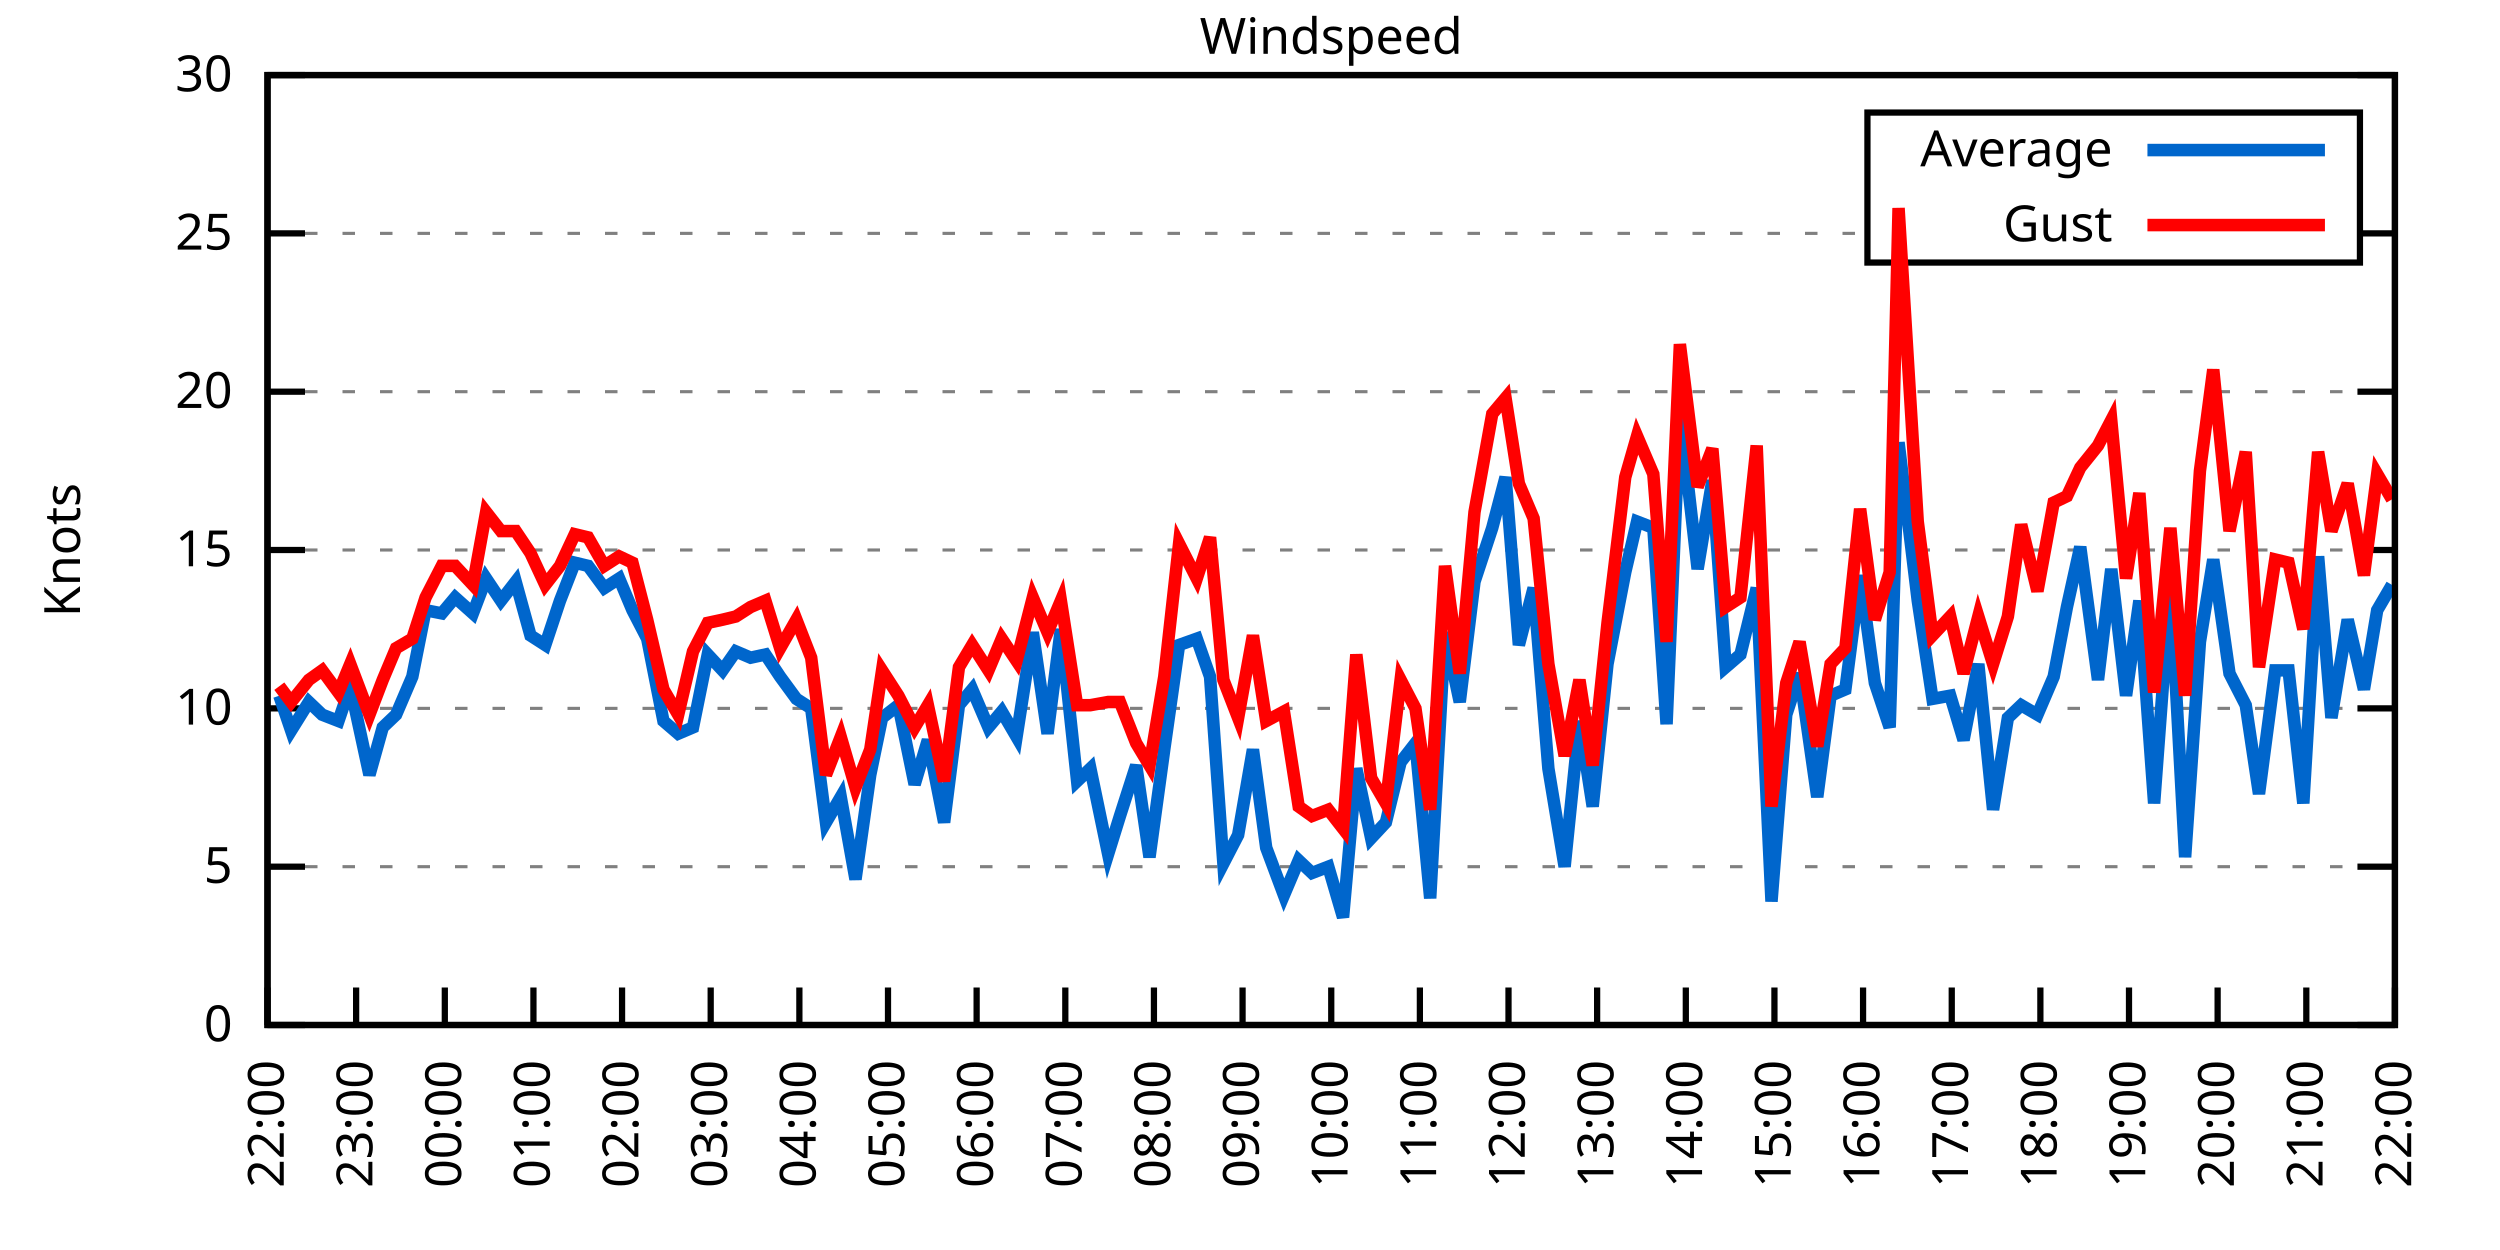
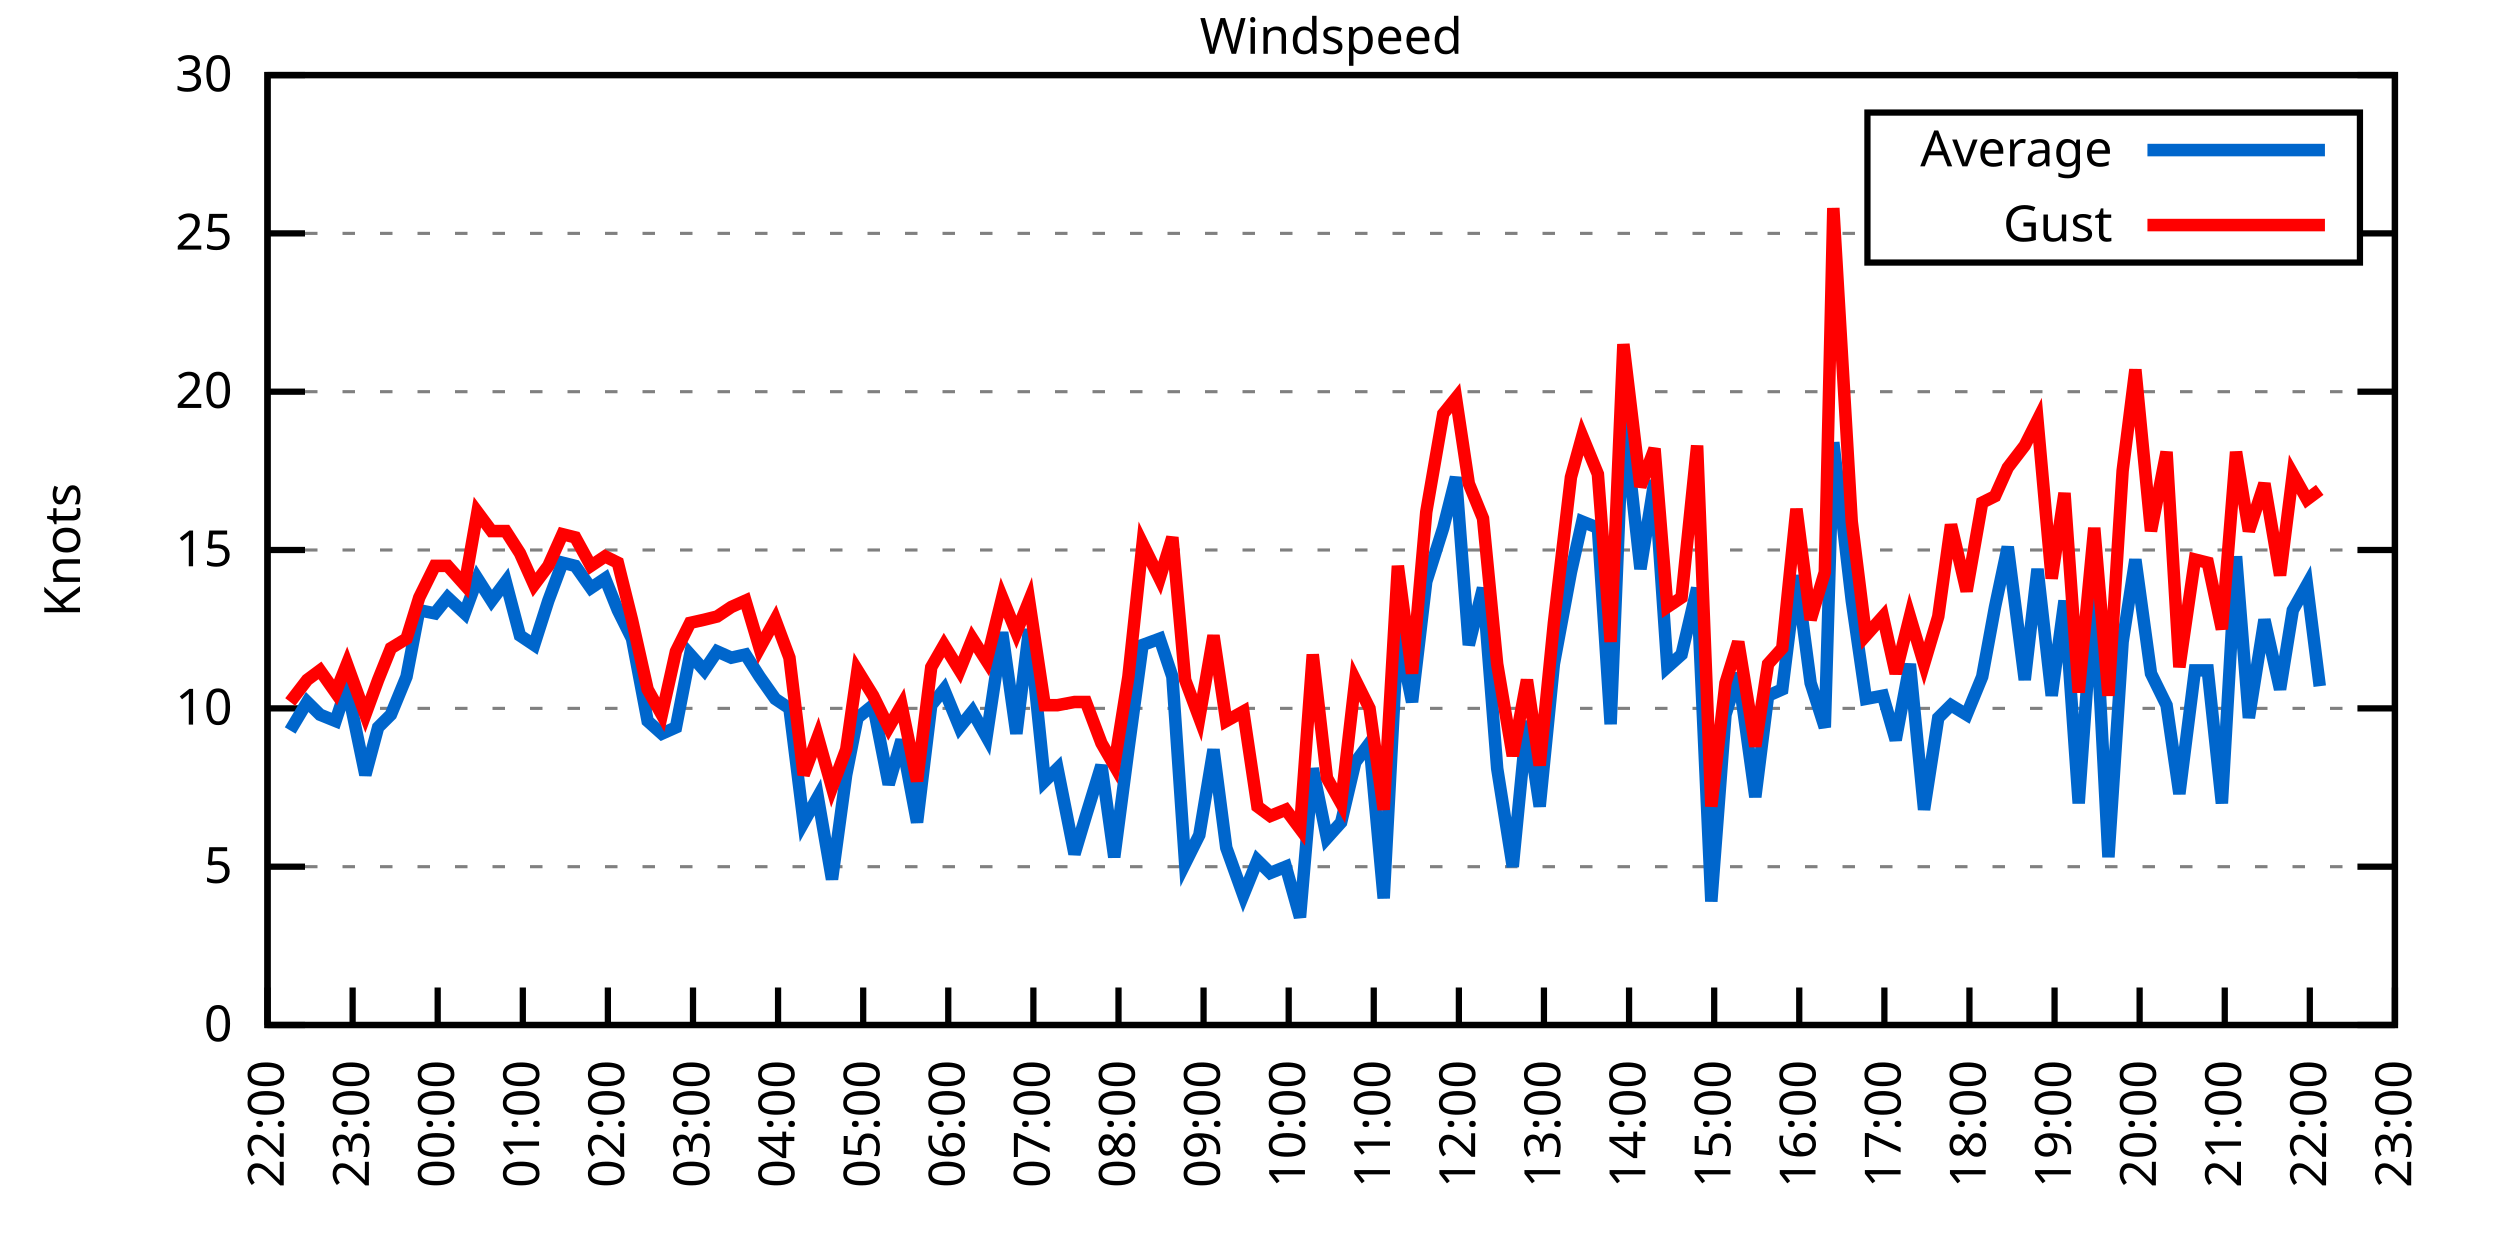
<svg xmlns="http://www.w3.org/2000/svg" xmlns:xlink="http://www.w3.org/1999/xlink" width="400" height="200" viewBox="0 0 400 200">
  <g id="gnuplot_canvas">
    <rect x="0" y="0" width="400" height="200" fill="none" />
    <defs>
      <circle id="gpDot" r="0.5" stroke-width="0.5" stroke="currentColor" />
      <path id="gpPt0" stroke-width="0.333" stroke="currentColor" d="M-1,0 h2 M0,-1 v2" />
      <path id="gpPt1" stroke-width="0.333" stroke="currentColor" d="M-1,-1 L1,1 M1,-1 L-1,1" />
      <path id="gpPt2" stroke-width="0.333" stroke="currentColor" d="M-1,0 L1,0 M0,-1 L0,1 M-1,-1 L1,1 M-1,1 L1,-1" />
      <rect id="gpPt3" stroke-width="0.333" stroke="currentColor" x="-1" y="-1" width="2" height="2" />
      <rect id="gpPt4" stroke-width="0.333" stroke="currentColor" fill="currentColor" x="-1" y="-1" width="2" height="2" />
      <circle id="gpPt5" stroke-width="0.333" stroke="currentColor" cx="0" cy="0" r="1" />
      <use xlink:href="#gpPt5" id="gpPt6" fill="currentColor" stroke="none" />
      <path id="gpPt7" stroke-width="0.333" stroke="currentColor" d="M0,-1.33 L-1.33,0.67 L1.33,0.67 z" />
      <use xlink:href="#gpPt7" id="gpPt8" fill="currentColor" stroke="none" />
      <use xlink:href="#gpPt7" id="gpPt9" stroke="currentColor" transform="rotate(180)" />
      <use xlink:href="#gpPt9" id="gpPt10" fill="currentColor" stroke="none" />
      <use xlink:href="#gpPt3" id="gpPt11" stroke="currentColor" transform="rotate(45)" />
      <use xlink:href="#gpPt11" id="gpPt12" fill="currentColor" stroke="none" />
      <path id="gpPt13" stroke-width="0.333" stroke="currentColor" d="M0,1.330 L1.265,0.411 L0.782,-1.067 L-0.782,-1.076 L-1.265,0.411 z" />
      <use xlink:href="#gpPt13" id="gpPt14" fill="currentColor" stroke="none" />
      <filter id="textbox" filterUnits="objectBoundingBox" x="0" y="0" height="1" width="1">
        <feFlood flood-color="white" flood-opacity="1" result="bgnd" />
        <feComposite in="SourceGraphic" in2="bgnd" operator="atop" />
      </filter>
      <filter id="greybox" filterUnits="objectBoundingBox" x="0" y="0" height="1" width="1">
        <feFlood flood-color="lightgrey" flood-opacity="1" result="grey" />
        <feComposite in="SourceGraphic" in2="grey" operator="atop" />
      </filter>
    </defs>
    <g fill="none" color="white" stroke="currentColor" stroke-width="1.00" stroke-linecap="butt" stroke-linejoin="miter">
</g>
    <g fill="none" color="black" stroke="currentColor" stroke-width="1.00" stroke-linecap="butt" stroke-linejoin="miter">
      <g stroke="none" shape-rendering="crispEdges">
        <polygon fill="rgb(255, 255, 255)" points="42.80,164.00 383.18,164.00 383.18,12.02 42.80,12.02 " />
      </g>
    </g>
    <g fill="none" color="black" stroke="currentColor" stroke-width="1.00" stroke-linecap="butt" stroke-linejoin="miter">
</g>
    <g fill="none" color="black" stroke="black" stroke-width="0.50" stroke-linecap="butt" stroke-linejoin="miter">
</g>
    <g fill="none" color="gray" stroke="currentColor" stroke-width="0.50" stroke-linecap="butt" stroke-linejoin="miter">
      <path stroke="gray" stroke-dasharray="2,4" class="gridline" d="M42.80,164.00 L383.19,164.00  " />
    </g>
    <g fill="none" color="gray" stroke="gray" stroke-width="1.00" stroke-linecap="butt" stroke-linejoin="miter">
</g>
    <g fill="none" color="black" stroke="currentColor" stroke-width="1.00" stroke-linecap="butt" stroke-linejoin="miter">
      <path stroke="black" d="M42.80,164.00 L48.80,164.00 M383.19,164.00 L377.19,164.00  " />
      <g transform="translate(37.20,166.60)" stroke="none" fill="black" font-family="Sans" font-size="8.00" text-anchor="end">
        <text>
          <tspan font-family="Sans"> 0</tspan>
        </text>
      </g>
    </g>
    <g fill="none" color="black" stroke="currentColor" stroke-width="1.00" stroke-linecap="butt" stroke-linejoin="miter">
</g>
    <g fill="none" color="black" stroke="black" stroke-width="0.50" stroke-linecap="butt" stroke-linejoin="miter">
</g>
    <g fill="none" color="gray" stroke="currentColor" stroke-width="0.50" stroke-linecap="butt" stroke-linejoin="miter">
      <path stroke="gray" stroke-dasharray="2,4" class="gridline" d="M42.80,138.67 L383.19,138.67  " />
    </g>
    <g fill="none" color="gray" stroke="gray" stroke-width="1.00" stroke-linecap="butt" stroke-linejoin="miter">
</g>
    <g fill="none" color="black" stroke="currentColor" stroke-width="1.00" stroke-linecap="butt" stroke-linejoin="miter">
      <path stroke="black" d="M42.80,138.67 L48.80,138.67 M383.19,138.67 L377.19,138.67  " />
      <g transform="translate(37.20,141.27)" stroke="none" fill="black" font-family="Sans" font-size="8.00" text-anchor="end">
        <text>
          <tspan font-family="Sans"> 5</tspan>
        </text>
      </g>
    </g>
    <g fill="none" color="black" stroke="currentColor" stroke-width="1.00" stroke-linecap="butt" stroke-linejoin="miter">
</g>
    <g fill="none" color="black" stroke="black" stroke-width="0.50" stroke-linecap="butt" stroke-linejoin="miter">
</g>
    <g fill="none" color="gray" stroke="currentColor" stroke-width="0.50" stroke-linecap="butt" stroke-linejoin="miter">
      <path stroke="gray" stroke-dasharray="2,4" class="gridline" d="M42.80,113.34 L383.19,113.34  " />
    </g>
    <g fill="none" color="gray" stroke="gray" stroke-width="1.00" stroke-linecap="butt" stroke-linejoin="miter">
</g>
    <g fill="none" color="black" stroke="currentColor" stroke-width="1.00" stroke-linecap="butt" stroke-linejoin="miter">
      <path stroke="black" d="M42.80,113.34 L48.80,113.34 M383.19,113.34 L377.19,113.34  " />
      <g transform="translate(37.20,115.94)" stroke="none" fill="black" font-family="Sans" font-size="8.00" text-anchor="end">
        <text>
          <tspan font-family="Sans"> 10</tspan>
        </text>
      </g>
    </g>
    <g fill="none" color="black" stroke="currentColor" stroke-width="1.00" stroke-linecap="butt" stroke-linejoin="miter">
</g>
    <g fill="none" color="black" stroke="black" stroke-width="0.50" stroke-linecap="butt" stroke-linejoin="miter">
</g>
    <g fill="none" color="gray" stroke="currentColor" stroke-width="0.50" stroke-linecap="butt" stroke-linejoin="miter">
      <path stroke="gray" stroke-dasharray="2,4" class="gridline" d="M42.80,88.00 L383.19,88.00  " />
    </g>
    <g fill="none" color="gray" stroke="gray" stroke-width="1.00" stroke-linecap="butt" stroke-linejoin="miter">
</g>
    <g fill="none" color="black" stroke="currentColor" stroke-width="1.00" stroke-linecap="butt" stroke-linejoin="miter">
      <path stroke="black" d="M42.80,88.00 L48.80,88.00 M383.19,88.00 L377.19,88.00  " />
      <g transform="translate(37.20,90.60)" stroke="none" fill="black" font-family="Sans" font-size="8.00" text-anchor="end">
        <text>
          <tspan font-family="Sans"> 15</tspan>
        </text>
      </g>
    </g>
    <g fill="none" color="black" stroke="currentColor" stroke-width="1.00" stroke-linecap="butt" stroke-linejoin="miter">
</g>
    <g fill="none" color="black" stroke="black" stroke-width="0.50" stroke-linecap="butt" stroke-linejoin="miter">
</g>
    <g fill="none" color="gray" stroke="currentColor" stroke-width="0.50" stroke-linecap="butt" stroke-linejoin="miter">
      <path stroke="gray" stroke-dasharray="2,4" class="gridline" d="M42.80,62.67 L383.19,62.67  " />
    </g>
    <g fill="none" color="gray" stroke="gray" stroke-width="1.00" stroke-linecap="butt" stroke-linejoin="miter">
</g>
    <g fill="none" color="black" stroke="currentColor" stroke-width="1.00" stroke-linecap="butt" stroke-linejoin="miter">
      <path stroke="black" d="M42.80,62.67 L48.80,62.67 M383.19,62.67 L377.19,62.67  " />
      <g transform="translate(37.20,65.27)" stroke="none" fill="black" font-family="Sans" font-size="8.00" text-anchor="end">
        <text>
          <tspan font-family="Sans"> 20</tspan>
        </text>
      </g>
    </g>
    <g fill="none" color="black" stroke="currentColor" stroke-width="1.00" stroke-linecap="butt" stroke-linejoin="miter">
</g>
    <g fill="none" color="black" stroke="black" stroke-width="0.50" stroke-linecap="butt" stroke-linejoin="miter">
</g>
    <g fill="none" color="gray" stroke="currentColor" stroke-width="0.50" stroke-linecap="butt" stroke-linejoin="miter">
      <path stroke="gray" stroke-dasharray="2,4" class="gridline" d="M42.80,37.34 L298.79,37.34 M377.59,37.34 L383.19,37.34  " />
    </g>
    <g fill="none" color="gray" stroke="gray" stroke-width="1.00" stroke-linecap="butt" stroke-linejoin="miter">
</g>
    <g fill="none" color="black" stroke="currentColor" stroke-width="1.00" stroke-linecap="butt" stroke-linejoin="miter">
      <path stroke="black" d="M42.80,37.34 L48.80,37.34 M383.19,37.34 L377.19,37.34  " />
      <g transform="translate(37.20,39.94)" stroke="none" fill="black" font-family="Sans" font-size="8.00" text-anchor="end">
        <text>
          <tspan font-family="Sans"> 25</tspan>
        </text>
      </g>
    </g>
    <g fill="none" color="black" stroke="currentColor" stroke-width="1.00" stroke-linecap="butt" stroke-linejoin="miter">
</g>
    <g fill="none" color="black" stroke="black" stroke-width="0.50" stroke-linecap="butt" stroke-linejoin="miter">
</g>
    <g fill="none" color="gray" stroke="currentColor" stroke-width="0.50" stroke-linecap="butt" stroke-linejoin="miter">
      <path stroke="gray" stroke-dasharray="2,4" class="gridline" d="M42.80,12.01 L383.19,12.01  " />
    </g>
    <g fill="none" color="gray" stroke="gray" stroke-width="1.00" stroke-linecap="butt" stroke-linejoin="miter">
</g>
    <g fill="none" color="black" stroke="currentColor" stroke-width="1.00" stroke-linecap="butt" stroke-linejoin="miter">
      <path stroke="black" d="M42.80,12.01 L48.80,12.01 M383.19,12.01 L377.19,12.01  " />
      <g transform="translate(37.20,14.61)" stroke="none" fill="black" font-family="Sans" font-size="8.00" text-anchor="end">
        <text>
          <tspan font-family="Sans"> 30</tspan>
        </text>
      </g>
    </g>
    <g fill="none" color="black" stroke="currentColor" stroke-width="1.00" stroke-linecap="butt" stroke-linejoin="miter">
      <path stroke="black" d="M42.80,164.00 L42.80,158.00  " />
      <g transform="translate(45.40,169.60) rotate(270.00)" stroke="none" fill="black" font-family="Sans" font-size="8.00" text-anchor="end">
        <text>
          <tspan font-family="Sans">22:00</tspan>
        </text>
      </g>
    </g>
    <g fill="none" color="black" stroke="currentColor" stroke-width="1.00" stroke-linecap="butt" stroke-linejoin="miter">
-       <path stroke="black" d="M56.98,164.00 L56.98,158.00  " />
-       <g transform="translate(59.58,169.60) rotate(270.00)" stroke="none" fill="black" font-family="Sans" font-size="8.00" text-anchor="end">
+       <path stroke="black" d="M56.42,164.00 L56.42,158.00  " />
+       <g transform="translate(59.02,169.60) rotate(270.00)" stroke="none" fill="black" font-family="Sans" font-size="8.00" text-anchor="end">
        <text>
          <tspan font-family="Sans">23:00</tspan>
        </text>
      </g>
    </g>
    <g fill="none" color="black" stroke="currentColor" stroke-width="1.00" stroke-linecap="butt" stroke-linejoin="miter">
-       <path stroke="black" d="M71.17,164.00 L71.17,158.00  " />
-       <g transform="translate(73.77,169.60) rotate(270.00)" stroke="none" fill="black" font-family="Sans" font-size="8.00" text-anchor="end">
+       <path stroke="black" d="M70.03,164.00 L70.03,158.00  " />
+       <g transform="translate(72.63,169.60) rotate(270.00)" stroke="none" fill="black" font-family="Sans" font-size="8.00" text-anchor="end">
        <text>
          <tspan font-family="Sans">00:00</tspan>
        </text>
      </g>
    </g>
    <g fill="none" color="black" stroke="currentColor" stroke-width="1.00" stroke-linecap="butt" stroke-linejoin="miter">
-       <path stroke="black" d="M85.35,164.00 L85.35,158.00  " />
-       <g transform="translate(87.95,169.60) rotate(270.00)" stroke="none" fill="black" font-family="Sans" font-size="8.00" text-anchor="end">
+       <path stroke="black" d="M83.65,164.00 L83.65,158.00  " />
+       <g transform="translate(86.25,169.60) rotate(270.00)" stroke="none" fill="black" font-family="Sans" font-size="8.00" text-anchor="end">
        <text>
          <tspan font-family="Sans">01:00</tspan>
        </text>
      </g>
    </g>
    <g fill="none" color="black" stroke="currentColor" stroke-width="1.00" stroke-linecap="butt" stroke-linejoin="miter">
-       <path stroke="black" d="M99.53,164.00 L99.53,158.00  " />
-       <g transform="translate(102.13,169.60) rotate(270.00)" stroke="none" fill="black" font-family="Sans" font-size="8.00" text-anchor="end">
+       <path stroke="black" d="M97.26,164.00 L97.26,158.00  " />
+       <g transform="translate(99.86,169.60) rotate(270.00)" stroke="none" fill="black" font-family="Sans" font-size="8.00" text-anchor="end">
        <text>
          <tspan font-family="Sans">02:00</tspan>
        </text>
      </g>
    </g>
    <g fill="none" color="black" stroke="currentColor" stroke-width="1.00" stroke-linecap="butt" stroke-linejoin="miter">
-       <path stroke="black" d="M113.71,164.00 L113.71,158.00  " />
-       <g transform="translate(116.31,169.60) rotate(270.00)" stroke="none" fill="black" font-family="Sans" font-size="8.00" text-anchor="end">
+       <path stroke="black" d="M110.88,164.00 L110.88,158.00  " />
+       <g transform="translate(113.48,169.60) rotate(270.00)" stroke="none" fill="black" font-family="Sans" font-size="8.00" text-anchor="end">
        <text>
          <tspan font-family="Sans">03:00</tspan>
        </text>
      </g>
    </g>
    <g fill="none" color="black" stroke="currentColor" stroke-width="1.00" stroke-linecap="butt" stroke-linejoin="miter">
-       <path stroke="black" d="M127.90,164.00 L127.90,158.00  " />
-       <g transform="translate(130.50,169.60) rotate(270.00)" stroke="none" fill="black" font-family="Sans" font-size="8.00" text-anchor="end">
+       <path stroke="black" d="M124.49,164.00 L124.49,158.00  " />
+       <g transform="translate(127.09,169.60) rotate(270.00)" stroke="none" fill="black" font-family="Sans" font-size="8.00" text-anchor="end">
        <text>
          <tspan font-family="Sans">04:00</tspan>
        </text>
      </g>
    </g>
    <g fill="none" color="black" stroke="currentColor" stroke-width="1.00" stroke-linecap="butt" stroke-linejoin="miter">
-       <path stroke="black" d="M142.08,164.00 L142.08,158.00  " />
-       <g transform="translate(144.68,169.60) rotate(270.00)" stroke="none" fill="black" font-family="Sans" font-size="8.00" text-anchor="end">
+       <path stroke="black" d="M138.11,164.00 L138.11,158.00  " />
+       <g transform="translate(140.71,169.60) rotate(270.00)" stroke="none" fill="black" font-family="Sans" font-size="8.00" text-anchor="end">
        <text>
          <tspan font-family="Sans">05:00</tspan>
        </text>
      </g>
    </g>
    <g fill="none" color="black" stroke="currentColor" stroke-width="1.00" stroke-linecap="butt" stroke-linejoin="miter">
-       <path stroke="black" d="M156.26,164.00 L156.26,158.00  " />
-       <g transform="translate(158.86,169.60) rotate(270.00)" stroke="none" fill="black" font-family="Sans" font-size="8.00" text-anchor="end">
+       <path stroke="black" d="M151.72,164.00 L151.72,158.00  " />
+       <g transform="translate(154.32,169.60) rotate(270.00)" stroke="none" fill="black" font-family="Sans" font-size="8.00" text-anchor="end">
        <text>
          <tspan font-family="Sans">06:00</tspan>
        </text>
      </g>
    </g>
    <g fill="none" color="black" stroke="currentColor" stroke-width="1.00" stroke-linecap="butt" stroke-linejoin="miter">
-       <path stroke="black" d="M170.45,164.00 L170.45,158.00  " />
-       <g transform="translate(173.05,169.60) rotate(270.00)" stroke="none" fill="black" font-family="Sans" font-size="8.00" text-anchor="end">
+       <path stroke="black" d="M165.34,164.00 L165.34,158.00  " />
+       <g transform="translate(167.94,169.60) rotate(270.00)" stroke="none" fill="black" font-family="Sans" font-size="8.00" text-anchor="end">
        <text>
          <tspan font-family="Sans">07:00</tspan>
        </text>
      </g>
    </g>
    <g fill="none" color="black" stroke="currentColor" stroke-width="1.00" stroke-linecap="butt" stroke-linejoin="miter">
-       <path stroke="black" d="M184.63,164.00 L184.63,158.00  " />
-       <g transform="translate(187.23,169.60) rotate(270.00)" stroke="none" fill="black" font-family="Sans" font-size="8.00" text-anchor="end">
+       <path stroke="black" d="M178.96,164.00 L178.96,158.00  " />
+       <g transform="translate(181.56,169.60) rotate(270.00)" stroke="none" fill="black" font-family="Sans" font-size="8.00" text-anchor="end">
        <text>
          <tspan font-family="Sans">08:00</tspan>
        </text>
      </g>
    </g>
    <g fill="none" color="black" stroke="currentColor" stroke-width="1.00" stroke-linecap="butt" stroke-linejoin="miter">
-       <path stroke="black" d="M198.81,164.00 L198.81,158.00  " />
-       <g transform="translate(201.41,169.60) rotate(270.00)" stroke="none" fill="black" font-family="Sans" font-size="8.00" text-anchor="end">
+       <path stroke="black" d="M192.57,164.00 L192.57,158.00  " />
+       <g transform="translate(195.17,169.60) rotate(270.00)" stroke="none" fill="black" font-family="Sans" font-size="8.00" text-anchor="end">
        <text>
          <tspan font-family="Sans">09:00</tspan>
        </text>
      </g>
    </g>
    <g fill="none" color="black" stroke="currentColor" stroke-width="1.00" stroke-linecap="butt" stroke-linejoin="miter">
-       <path stroke="black" d="M213.00,164.00 L213.00,158.00  " />
-       <g transform="translate(215.60,169.60) rotate(270.00)" stroke="none" fill="black" font-family="Sans" font-size="8.00" text-anchor="end">
+       <path stroke="black" d="M206.19,164.00 L206.19,158.00  " />
+       <g transform="translate(208.79,169.60) rotate(270.00)" stroke="none" fill="black" font-family="Sans" font-size="8.00" text-anchor="end">
        <text>
          <tspan font-family="Sans">10:00</tspan>
        </text>
      </g>
    </g>
    <g fill="none" color="black" stroke="currentColor" stroke-width="1.00" stroke-linecap="butt" stroke-linejoin="miter">
-       <path stroke="black" d="M227.18,164.00 L227.18,158.00  " />
-       <g transform="translate(229.78,169.60) rotate(270.00)" stroke="none" fill="black" font-family="Sans" font-size="8.00" text-anchor="end">
+       <path stroke="black" d="M219.80,164.00 L219.80,158.00  " />
+       <g transform="translate(222.40,169.60) rotate(270.00)" stroke="none" fill="black" font-family="Sans" font-size="8.00" text-anchor="end">
        <text>
          <tspan font-family="Sans">11:00</tspan>
        </text>
      </g>
    </g>
    <g fill="none" color="black" stroke="currentColor" stroke-width="1.00" stroke-linecap="butt" stroke-linejoin="miter">
-       <path stroke="black" d="M241.36,164.00 L241.36,158.00  " />
-       <g transform="translate(243.96,169.60) rotate(270.00)" stroke="none" fill="black" font-family="Sans" font-size="8.00" text-anchor="end">
+       <path stroke="black" d="M233.42,164.00 L233.42,158.00  " />
+       <g transform="translate(236.02,169.60) rotate(270.00)" stroke="none" fill="black" font-family="Sans" font-size="8.00" text-anchor="end">
        <text>
          <tspan font-family="Sans">12:00</tspan>
        </text>
      </g>
    </g>
    <g fill="none" color="black" stroke="currentColor" stroke-width="1.00" stroke-linecap="butt" stroke-linejoin="miter">
-       <path stroke="black" d="M255.54,164.00 L255.54,158.00  " />
-       <g transform="translate(258.14,169.60) rotate(270.00)" stroke="none" fill="black" font-family="Sans" font-size="8.00" text-anchor="end">
+       <path stroke="black" d="M247.03,164.00 L247.03,158.00  " />
+       <g transform="translate(249.63,169.60) rotate(270.00)" stroke="none" fill="black" font-family="Sans" font-size="8.00" text-anchor="end">
        <text>
          <tspan font-family="Sans">13:00</tspan>
        </text>
      </g>
    </g>
    <g fill="none" color="black" stroke="currentColor" stroke-width="1.00" stroke-linecap="butt" stroke-linejoin="miter">
-       <path stroke="black" d="M269.73,164.00 L269.73,158.00  " />
-       <g transform="translate(272.33,169.60) rotate(270.00)" stroke="none" fill="black" font-family="Sans" font-size="8.00" text-anchor="end">
+       <path stroke="black" d="M260.65,164.00 L260.65,158.00  " />
+       <g transform="translate(263.25,169.60) rotate(270.00)" stroke="none" fill="black" font-family="Sans" font-size="8.00" text-anchor="end">
        <text>
          <tspan font-family="Sans">14:00</tspan>
        </text>
      </g>
    </g>
    <g fill="none" color="black" stroke="currentColor" stroke-width="1.00" stroke-linecap="butt" stroke-linejoin="miter">
-       <path stroke="black" d="M283.91,164.00 L283.91,158.00  " />
-       <g transform="translate(286.51,169.60) rotate(270.00)" stroke="none" fill="black" font-family="Sans" font-size="8.00" text-anchor="end">
+       <path stroke="black" d="M274.27,164.00 L274.27,158.00  " />
+       <g transform="translate(276.87,169.60) rotate(270.00)" stroke="none" fill="black" font-family="Sans" font-size="8.00" text-anchor="end">
        <text>
          <tspan font-family="Sans">15:00</tspan>
        </text>
      </g>
    </g>
    <g fill="none" color="black" stroke="currentColor" stroke-width="1.00" stroke-linecap="butt" stroke-linejoin="miter">
-       <path stroke="black" d="M298.09,164.00 L298.09,158.00  " />
-       <g transform="translate(300.69,169.60) rotate(270.00)" stroke="none" fill="black" font-family="Sans" font-size="8.00" text-anchor="end">
+       <path stroke="black" d="M287.88,164.00 L287.88,158.00  " />
+       <g transform="translate(290.48,169.60) rotate(270.00)" stroke="none" fill="black" font-family="Sans" font-size="8.00" text-anchor="end">
        <text>
          <tspan font-family="Sans">16:00</tspan>
        </text>
      </g>
    </g>
    <g fill="none" color="black" stroke="currentColor" stroke-width="1.00" stroke-linecap="butt" stroke-linejoin="miter">
-       <path stroke="black" d="M312.28,164.00 L312.28,158.00  " />
-       <g transform="translate(314.88,169.60) rotate(270.00)" stroke="none" fill="black" font-family="Sans" font-size="8.00" text-anchor="end">
+       <path stroke="black" d="M301.50,164.00 L301.50,158.00  " />
+       <g transform="translate(304.10,169.60) rotate(270.00)" stroke="none" fill="black" font-family="Sans" font-size="8.00" text-anchor="end">
        <text>
          <tspan font-family="Sans">17:00</tspan>
        </text>
      </g>
    </g>
    <g fill="none" color="black" stroke="currentColor" stroke-width="1.00" stroke-linecap="butt" stroke-linejoin="miter">
-       <path stroke="black" d="M326.46,164.00 L326.46,158.00  " />
-       <g transform="translate(329.06,169.60) rotate(270.00)" stroke="none" fill="black" font-family="Sans" font-size="8.00" text-anchor="end">
+       <path stroke="black" d="M315.11,164.00 L315.11,158.00  " />
+       <g transform="translate(317.71,169.60) rotate(270.00)" stroke="none" fill="black" font-family="Sans" font-size="8.00" text-anchor="end">
        <text>
          <tspan font-family="Sans">18:00</tspan>
        </text>
      </g>
    </g>
    <g fill="none" color="black" stroke="currentColor" stroke-width="1.00" stroke-linecap="butt" stroke-linejoin="miter">
-       <path stroke="black" d="M340.64,164.00 L340.64,158.00  " />
-       <g transform="translate(343.24,169.60) rotate(270.00)" stroke="none" fill="black" font-family="Sans" font-size="8.00" text-anchor="end">
+       <path stroke="black" d="M328.73,164.00 L328.73,158.00  " />
+       <g transform="translate(331.33,169.60) rotate(270.00)" stroke="none" fill="black" font-family="Sans" font-size="8.00" text-anchor="end">
        <text>
          <tspan font-family="Sans">19:00</tspan>
        </text>
      </g>
    </g>
    <g fill="none" color="black" stroke="currentColor" stroke-width="1.00" stroke-linecap="butt" stroke-linejoin="miter">
-       <path stroke="black" d="M354.82,164.00 L354.82,158.00  " />
-       <g transform="translate(357.42,169.60) rotate(270.00)" stroke="none" fill="black" font-family="Sans" font-size="8.00" text-anchor="end">
+       <path stroke="black" d="M342.34,164.00 L342.34,158.00  " />
+       <g transform="translate(344.94,169.60) rotate(270.00)" stroke="none" fill="black" font-family="Sans" font-size="8.00" text-anchor="end">
        <text>
          <tspan font-family="Sans">20:00</tspan>
        </text>
      </g>
    </g>
    <g fill="none" color="black" stroke="currentColor" stroke-width="1.00" stroke-linecap="butt" stroke-linejoin="miter">
-       <path stroke="black" d="M369.01,164.00 L369.01,158.00  " />
-       <g transform="translate(371.61,169.60) rotate(270.00)" stroke="none" fill="black" font-family="Sans" font-size="8.00" text-anchor="end">
+       <path stroke="black" d="M355.96,164.00 L355.96,158.00  " />
+       <g transform="translate(358.56,169.60) rotate(270.00)" stroke="none" fill="black" font-family="Sans" font-size="8.00" text-anchor="end">
        <text>
          <tspan font-family="Sans">21:00</tspan>
+         </text>
+       </g>
+     </g>
+     <g fill="none" color="black" stroke="currentColor" stroke-width="1.00" stroke-linecap="butt" stroke-linejoin="miter">
+       <path stroke="black" d="M369.57,164.00 L369.57,158.00  " />
+       <g transform="translate(372.17,169.60) rotate(270.00)" stroke="none" fill="black" font-family="Sans" font-size="8.00" text-anchor="end">
+         <text>
+           <tspan font-family="Sans">22:00</tspan>
        </text>
      </g>
    </g>
    <g fill="none" color="black" stroke="currentColor" stroke-width="1.00" stroke-linecap="butt" stroke-linejoin="miter">
      <path stroke="black" d="M383.19,164.00 L383.19,158.00  " />
      <g transform="translate(385.79,169.60) rotate(270.00)" stroke="none" fill="black" font-family="Sans" font-size="8.00" text-anchor="end">
        <text>
-           <tspan font-family="Sans">22:00</tspan>
+           <tspan font-family="Sans">23:00</tspan>
        </text>
      </g>
    </g>
    <g fill="none" color="black" stroke="currentColor" stroke-width="1.00" stroke-linecap="butt" stroke-linejoin="miter">
</g>
    <g fill="none" color="black" stroke="currentColor" stroke-width="1.00" stroke-linecap="butt" stroke-linejoin="miter">
      <path stroke="black" d="M42.80,12.01 L42.80,164.00 L383.19,164.00 L383.19,12.01 L42.80,12.01 Z  " />
    </g>
    <g fill="none" color="black" stroke="currentColor" stroke-width="1.00" stroke-linecap="butt" stroke-linejoin="miter">
</g>
    <g fill="none" color="black" stroke="currentColor" stroke-width="1.00" stroke-linecap="butt" stroke-linejoin="miter">
      <path stroke="black" d="M298.79,42.01 L298.79,18.01 L377.59,18.01 L377.59,42.01 L298.79,42.01 Z  " />
    </g>
    <g id="Windspeed_plot_1">
      <g fill="none" color="white" stroke="black" stroke-width="2.00" stroke-linecap="butt" stroke-linejoin="miter">
</g>
      <g fill="none" color="black" stroke="currentColor" stroke-width="2.00" stroke-linecap="butt" stroke-linejoin="miter">
        <g transform="translate(337.99,26.61)" stroke="none" fill="black" font-family="Sans" font-size="8.00" text-anchor="end">
          <text>
            <tspan font-family="Sans">Average</tspan>
          </text>
        </g>
      </g>
      <g fill="none" color="black" stroke="currentColor" stroke-width="2.00" stroke-linecap="butt" stroke-linejoin="miter">
-         <path stroke="rgb(  0, 102, 204)" d="M343.59,24.01 L371.99,24.01 M44.69,111.31 L46.58,116.88 L49.42,112.32 L51.55,114.35 L54.15,115.36 L56.04,109.79   L59.11,123.98 L61.24,116.38 L63.37,114.35 L65.97,108.27 L68.09,97.63 L70.69,98.14 L72.82,95.60 L75.66,98.14   L77.78,92.56 L80.15,96.11 L82.51,93.07 L84.88,101.68 L87.24,103.20 L89.60,96.11 L91.97,90.03 L94.09,90.54   L96.70,94.08 L99.06,92.56 L101.19,97.63 L103.55,102.19 L106.15,115.36 L108.51,117.39 L110.88,116.38 L113.24,104.72   L115.61,107.26 L117.73,104.22 L120.10,105.23 L122.46,104.72 L124.82,108.27 L127.42,111.82 L129.79,113.34 L132.15,131.58   L134.52,127.52 L136.88,140.69 L139.24,123.98 L141.13,114.86 L143.74,112.83 L146.34,125.50 L148.46,118.40 L151.06,131.58   L153.43,112.83 L155.55,110.30 L158.15,116.38 L160.28,113.84 L162.65,117.90 L165.25,101.18 L167.61,117.39 L169.74,100.67   L172.34,124.99 L174.46,122.96 L177.30,136.64 L179.19,130.56 L181.79,122.46 L183.92,137.15 L186.28,119.92 L188.65,103.20   L191.48,102.19 L193.61,108.27 L195.74,138.16 L198.10,133.60 L200.47,119.92 L202.59,135.63 L205.43,143.23 L207.79,137.66   L209.92,139.68 L212.52,138.67 L214.89,146.77 L217.01,122.96 L219.38,134.11 L221.74,131.58 L224.10,121.95 L226.47,118.91   L228.83,143.73 L231.20,101.18 L233.56,112.32 L235.92,93.07 L238.76,84.46 L240.89,76.35 L243.02,103.20 L245.38,94.08   L247.74,122.96 L250.34,138.67 L252.71,115.36 L254.83,129.04 L257.20,106.24 L260.04,91.55 L261.93,83.45 L264.53,84.46   L266.65,115.87 L268.78,66.22 L271.62,91.04 L273.98,76.86 L276.11,106.75 L278.47,104.72 L281.07,94.08 L283.44,144.24   L285.80,114.35 L287.93,107.76 L290.76,127.52 L292.89,111.31 L295.26,110.30 L297.62,92.06 L299.98,109.28 L302.35,116.38   L303.77,70.78 L306.84,96.11 L309.20,111.82 L312.04,111.31 L314.17,118.40 L316.53,106.24 L318.89,129.55 L321.26,114.86   L323.39,112.83 L325.99,114.35 L328.59,108.27 L330.71,97.12 L332.84,87.50 L335.68,108.78 L337.80,91.04 L340.17,111.31   L342.30,96.11 L344.66,128.54 L347.26,93.58 L349.62,137.15 L351.99,102.70 L354.12,89.52 L356.72,107.76 L359.32,112.83   L361.44,127.02 L364.04,107.26 L366.17,107.26 L368.53,128.54 L370.90,89.02 L373.03,114.86 L375.63,99.15 L378.23,110.30   L380.35,97.63 L382.72,93.58  " />
+         <path stroke="rgb(  0, 102, 204)" d="M343.59,24.01 L371.99,24.01 M46.43,116.88 L49.15,112.32 L51.20,114.35 L53.69,115.36 L55.51,109.79 L58.46,123.98   L60.50,116.38 L62.54,114.35 L65.04,108.27 L67.08,97.63 L69.58,98.14 L71.62,95.60 L74.34,98.14 L76.39,92.56   L78.65,96.11 L80.92,93.07 L83.19,101.68 L85.46,103.20 L87.73,96.11 L90.00,90.03 L92.04,90.54 L94.54,94.08   L96.81,92.56 L98.85,97.63 L101.12,102.19 L103.62,115.36 L105.89,117.39 L108.15,116.38 L110.42,104.72 L112.69,107.26   L114.74,104.22 L117.01,105.23 L119.27,104.72 L121.54,108.27 L124.04,111.82 L126.31,113.34 L128.58,131.58 L130.85,127.52   L133.12,140.69 L135.39,123.98 L137.20,114.86 L139.70,112.83 L142.19,125.50 L144.24,118.40 L146.73,131.58 L149.00,112.83   L151.04,110.30 L153.54,116.38 L155.58,113.84 L157.85,117.90 L160.35,101.18 L162.62,117.39 L164.66,100.67 L167.16,124.99   L169.20,122.96 L171.92,136.64 L173.74,130.56 L176.23,122.46 L178.28,137.15 L180.54,119.92 L182.81,103.20 L185.54,102.19   L187.58,108.27 L189.62,138.16 L191.89,133.60 L194.16,119.92 L196.20,135.63 L198.93,143.23 L201.19,137.66 L203.24,139.68   L205.73,138.67 L208.00,146.77 L210.04,122.96 L212.31,134.11 L214.58,131.58 L216.85,121.95 L219.12,118.91 L221.39,143.73   L223.66,101.18 L225.93,112.32 L228.20,93.07 L230.92,84.46 L232.96,76.35 L235.01,103.20 L237.28,94.08 L239.55,122.96   L242.04,138.67 L244.31,115.36 L246.35,129.04 L248.62,106.24 L251.35,91.55 L253.16,83.45 L255.66,84.46 L257.70,115.87   L259.74,66.22 L262.47,91.04 L264.73,76.86 L266.78,106.75 L269.05,104.72 L271.54,94.08 L273.81,144.24 L276.08,114.35   L278.12,107.76 L280.85,127.52 L282.89,111.31 L285.16,110.30 L287.43,92.06 L289.70,109.28 L291.97,116.38 L293.33,70.78   L296.28,96.11 L298.55,111.82 L301.27,111.31 L303.31,118.40 L305.58,106.24 L307.85,129.55 L310.12,114.86 L312.16,112.83   L314.66,114.35 L317.15,108.27 L319.20,97.12 L321.24,87.50 L323.96,108.78 L326.00,91.04 L328.27,111.31 L330.32,96.11   L332.59,128.54 L335.08,93.58 L337.35,137.15 L339.62,102.70 L341.66,89.52 L344.16,107.76 L346.65,112.83 L348.70,127.02   L351.19,107.26 L353.24,107.26 L355.50,128.54 L357.77,89.02 L359.82,114.86 L362.31,99.15 L364.81,110.30 L366.85,97.63   L369.12,93.58 L371.16,109.79  " />
      </g>
    </g>
    <g id="Windspeed_plot_2">
      <g fill="none" color="black" stroke="currentColor" stroke-width="2.00" stroke-linecap="butt" stroke-linejoin="miter">
        <g transform="translate(337.99,38.61)" stroke="none" fill="black" font-family="Sans" font-size="8.00" text-anchor="end">
          <text>
            <tspan font-family="Sans">Gust</tspan>
          </text>
        </g>
      </g>
      <g fill="none" color="black" stroke="currentColor" stroke-width="2.00" stroke-linecap="butt" stroke-linejoin="miter">
-         <path stroke="rgb(255,   0,   0)" d="M343.59,36.01 L371.99,36.01 M44.69,109.79 L46.58,112.32 L49.42,108.78 L51.55,107.26 L54.15,110.80 L56.04,106.24   L59.11,114.35 L61.24,108.78 L63.37,103.71 L65.97,102.19 L68.09,95.60 L70.69,90.54 L72.82,90.54 L75.66,93.58   L77.78,81.93 L80.15,84.97 L82.51,84.97 L84.88,88.51 L87.24,93.58 L89.60,90.54 L91.97,85.47 L94.09,85.98   L96.70,90.54 L99.06,89.02 L101.19,90.03 L103.55,99.15 L106.15,110.30 L108.51,114.35 L110.88,104.22 L113.24,99.66   L115.61,99.15 L117.73,98.64 L120.10,97.12 L122.46,96.11 L124.82,103.71 L127.42,99.15 L129.79,105.23 L132.15,123.98   L134.52,117.90 L136.88,126.00 L139.24,119.92 L141.13,107.26 L143.74,111.31 L146.34,116.38 L148.46,112.83 L151.06,124.99   L153.43,106.75 L155.55,103.20 L158.15,107.26 L160.28,102.19 L162.65,105.74 L165.25,95.60 L167.61,101.18 L169.74,96.11   L172.34,112.83 L174.46,112.83 L177.30,112.32 L179.19,112.32 L181.79,118.91 L183.92,122.46 L186.28,108.27 L188.65,86.99   L191.48,92.56 L193.61,85.98 L195.74,108.78 L198.10,114.86 L200.47,101.68 L202.59,115.36 L205.43,113.84 L207.79,129.04   L209.92,130.56 L212.52,129.55 L214.89,132.59 L217.01,104.72 L219.38,124.48 L221.74,128.54 L224.10,108.78 L226.47,113.34   L228.83,129.55 L231.20,90.54 L233.56,107.76 L235.92,81.93 L238.76,66.22 L240.89,63.69 L243.02,77.37 L245.38,82.94   L247.74,106.24 L250.34,120.94 L252.71,108.78 L254.83,122.46 L257.20,99.66 L260.04,76.35 L261.93,69.77 L264.53,75.85   L266.65,102.70 L268.78,55.07 L271.62,77.87 L273.98,71.79 L276.11,97.12 L278.47,95.60 L281.07,71.29 L283.44,129.04   L285.80,109.28 L287.93,102.70 L290.76,119.42 L292.89,106.24 L295.26,103.71 L297.62,81.42 L299.98,99.15 L302.35,91.55   L303.77,33.29 L306.84,83.45 L309.20,101.68 L312.04,98.64 L314.17,107.76 L316.53,98.64 L318.89,106.24 L321.26,98.64   L323.39,83.95 L325.99,94.59 L328.59,80.41 L330.71,79.39 L332.84,74.83 L335.68,71.29 L337.80,67.23 L340.17,92.56   L342.30,78.89 L344.66,110.80 L347.26,84.46 L349.62,111.31 L351.99,75.34 L354.12,59.13 L356.72,84.97 L359.32,72.30   L361.44,106.75 L364.04,89.52 L366.17,90.03 L368.53,100.67 L370.90,72.30 L373.03,84.97 L375.63,77.37 L378.23,92.06   L380.35,75.85 L382.72,79.90  " />
+         <path stroke="rgb(255,   0,   0)" d="M343.59,36.01 L371.99,36.01 M46.43,112.32 L49.15,108.78 L51.20,107.26 L53.69,110.80 L55.51,106.24 L58.46,114.35   L60.50,108.78 L62.54,103.71 L65.04,102.19 L67.08,95.60 L69.58,90.54 L71.62,90.54 L74.34,93.58 L76.39,81.93   L78.65,84.97 L80.92,84.97 L83.19,88.51 L85.46,93.58 L87.73,90.54 L90.00,85.47 L92.04,85.98 L94.54,90.54   L96.81,89.02 L98.85,90.03 L101.12,99.15 L103.62,110.30 L105.89,114.35 L108.15,104.22 L110.42,99.66 L112.69,99.15   L114.74,98.64 L117.01,97.12 L119.27,96.11 L121.54,103.71 L124.04,99.15 L126.31,105.23 L128.58,123.98 L130.85,117.90   L133.12,126.00 L135.39,119.92 L137.20,107.26 L139.70,111.31 L142.19,116.38 L144.24,112.83 L146.73,124.99 L149.00,106.75   L151.04,103.20 L153.54,107.26 L155.58,102.19 L157.85,105.74 L160.35,95.60 L162.62,101.18 L164.66,96.11 L167.16,112.83   L169.20,112.83 L171.92,112.32 L173.74,112.32 L176.23,118.91 L178.28,122.46 L180.54,108.27 L182.81,86.99 L185.54,92.56   L187.58,85.98 L189.62,108.78 L191.89,114.86 L194.16,101.68 L196.20,115.36 L198.93,113.84 L201.19,129.04 L203.24,130.56   L205.73,129.55 L208.00,132.59 L210.04,104.72 L212.31,124.48 L214.58,128.54 L216.85,108.78 L219.12,113.34 L221.39,129.55   L223.66,90.54 L225.93,107.76 L228.20,81.93 L230.92,66.22 L232.96,63.69 L235.01,77.37 L237.28,82.94 L239.55,106.24   L242.04,120.94 L244.31,108.78 L246.35,122.46 L248.62,99.66 L251.35,76.35 L253.16,69.77 L255.66,75.85 L257.70,102.70   L259.74,55.07 L262.47,77.87 L264.73,71.79 L266.78,97.12 L269.05,95.60 L271.54,71.29 L273.81,129.04 L276.08,109.28   L278.12,102.70 L280.85,119.42 L282.89,106.24 L285.16,103.71 L287.43,81.42 L289.70,99.15 L291.97,91.55 L293.33,33.29   L296.28,83.45 L298.55,101.68 L301.27,98.64 L303.31,107.76 L305.58,98.64 L307.85,106.24 L310.12,98.64 L312.16,83.95   L314.66,94.59 L317.15,80.41 L319.20,79.39 L321.24,74.83 L323.96,71.29 L326.00,67.23 L328.27,92.56 L330.32,78.89   L332.59,110.80 L335.08,84.46 L337.35,111.31 L339.62,75.34 L341.66,59.13 L344.16,84.97 L346.65,72.30 L348.70,106.75   L351.19,89.52 L353.24,90.03 L355.50,100.67 L357.77,72.30 L359.82,84.97 L362.31,77.37 L364.81,92.06 L366.85,75.85   L369.12,79.90 L371.16,78.38  " />
      </g>
    </g>
    <g fill="none" color="black" stroke="currentColor" stroke-width="2.00" stroke-linecap="butt" stroke-linejoin="miter">
</g>
    <g fill="none" color="black" stroke="black" stroke-width="1.00" stroke-linecap="butt" stroke-linejoin="miter">
</g>
    <g fill="none" color="black" stroke="currentColor" stroke-width="1.00" stroke-linecap="butt" stroke-linejoin="miter">
      <path stroke="black" d="M42.80,12.01 L42.80,164.00 L383.19,164.00 L383.19,12.01 L42.80,12.01 Z  " />
      <g transform="translate(12.80,88.01) rotate(270.00)" stroke="none" fill="black" font-family="Sans" font-size="8.00" text-anchor="middle">
        <text>
          <tspan font-family="Sans">Knots</tspan>
        </text>
      </g>
    </g>
    <g fill="none" color="black" stroke="currentColor" stroke-width="1.00" stroke-linecap="butt" stroke-linejoin="miter">
</g>
    <g fill="none" color="black" stroke="currentColor" stroke-width="1.00" stroke-linecap="butt" stroke-linejoin="miter">
      <g transform="translate(212.99,8.61)" stroke="none" fill="black" font-family="Sans" font-size="8.00" text-anchor="middle">
        <text>
          <tspan font-family="Sans">Windspeed</tspan>
        </text>
      </g>
    </g>
    <g fill="none" color="black" stroke="currentColor" stroke-width="1.00" stroke-linecap="butt" stroke-linejoin="miter">
</g>
  </g>
</svg>
